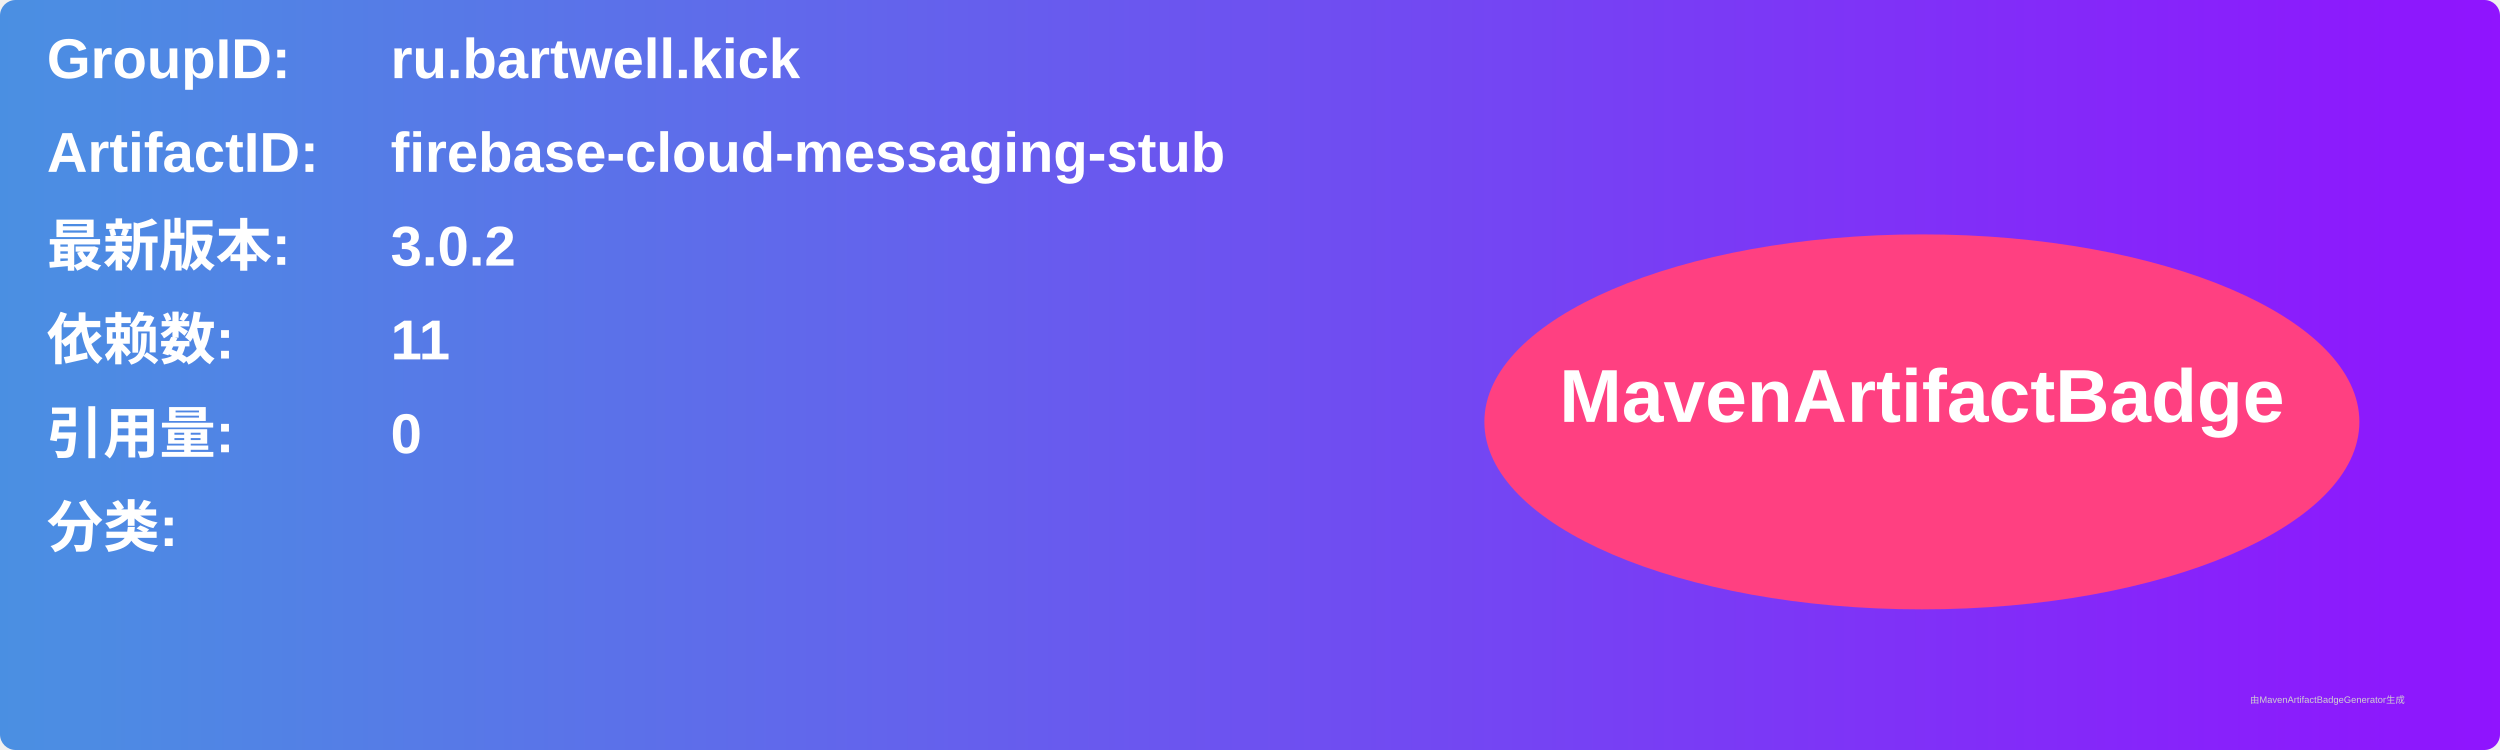
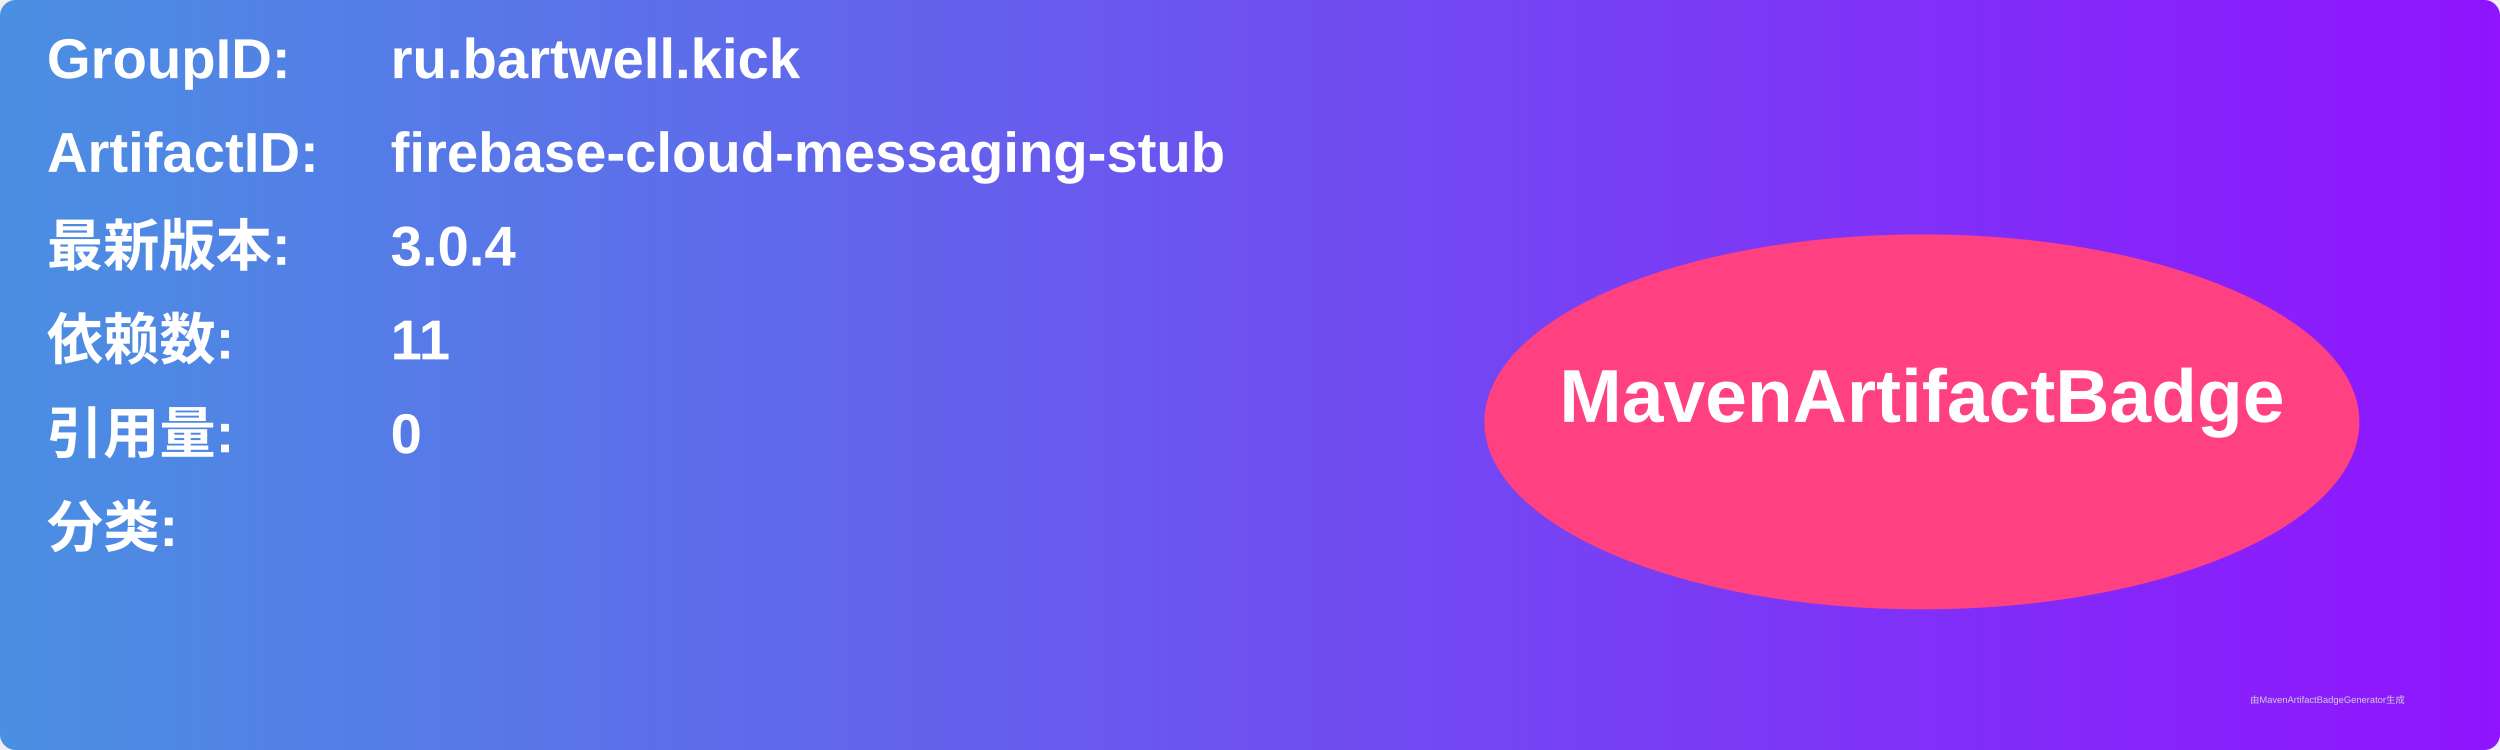
<svg xmlns="http://www.w3.org/2000/svg" width="800" height="240" viewBox="0 0 800 240">
  <linearGradient id="grad" x1="0%" y1="0%" x2="100%" y2="0%">
    <stop offset="0%" stop-color="#4a90e2" />
    <stop offset="100%" stop-color="#9013fe" />
  </linearGradient>
  <rect width="100%" height="100%" rx="5" ry="5" fill="url(#grad)" />
  <g transform="translate(15, 15)">
    <text x="0" y="10" font-family="Arial" font-size="18" fill="white" font-weight="bold" width="260">GroupID:</text>
    <text x="110" y="10" font-family="Arial" font-size="18" fill="white" font-weight="bold" width="460">ru.bartwell.kick</text>
    <text x="0" y="40" font-family="Arial" font-size="18" fill="white" font-weight="bold" width="260">ArtifactID:</text>
    <text x="110" y="40" font-family="Arial" font-size="18" fill="white" font-weight="bold" width="460">firebase-cloud-messaging-stub</text>
    <text x="0" y="70" font-family="Arial" font-size="18" fill="white" font-weight="bold">最新版本:</text>
    <text x="110" y="70" font-family="Arial" font-size="18" fill="white" font-weight="bold">
-       <tspan font-weight="bold">3.0.2</tspan>
+       <tspan font-weight="bold">3.0.4</tspan>
    </text>
    <text x="0" y="100" font-family="Arial" font-size="18" fill="white" font-weight="bold">依赖数: </text>
    <text x="110" y="100" font-family="Arial" font-size="18" fill="white">
      <tspan font-weight="bold">11</tspan>
    </text>
    <text x="0" y="130" font-family="Arial" font-size="18" fill="white" font-weight="bold">引用量: </text>
    <text x="110" y="130" font-family="Arial" font-size="18" fill="white">
      <tspan font-weight="bold">0</tspan>
    </text>
    <text x="0" y="160" font-family="Arial" font-size="18" fill="white" font-weight="bold">分类:</text>
    <text x="10" y="190" font-family="Arial" font-size="10" fill="white">
      <tspan font-weight="bold" />
    </text>
    <ellipse cx="600" cy="120" rx="140" ry="60" fill="#ff4081" />
    <text x="600" y="120" text-anchor="middle" font-family="Arial" font-size="24" fill="white" font-weight="bold">MavenArtifactBadge</text>
  </g>
  <text x="720" y="225" font-family="Arial" font-size="3" fill="#d0d0d0">由MavenArtifactBadgeGenerator生成</text>
</svg>
